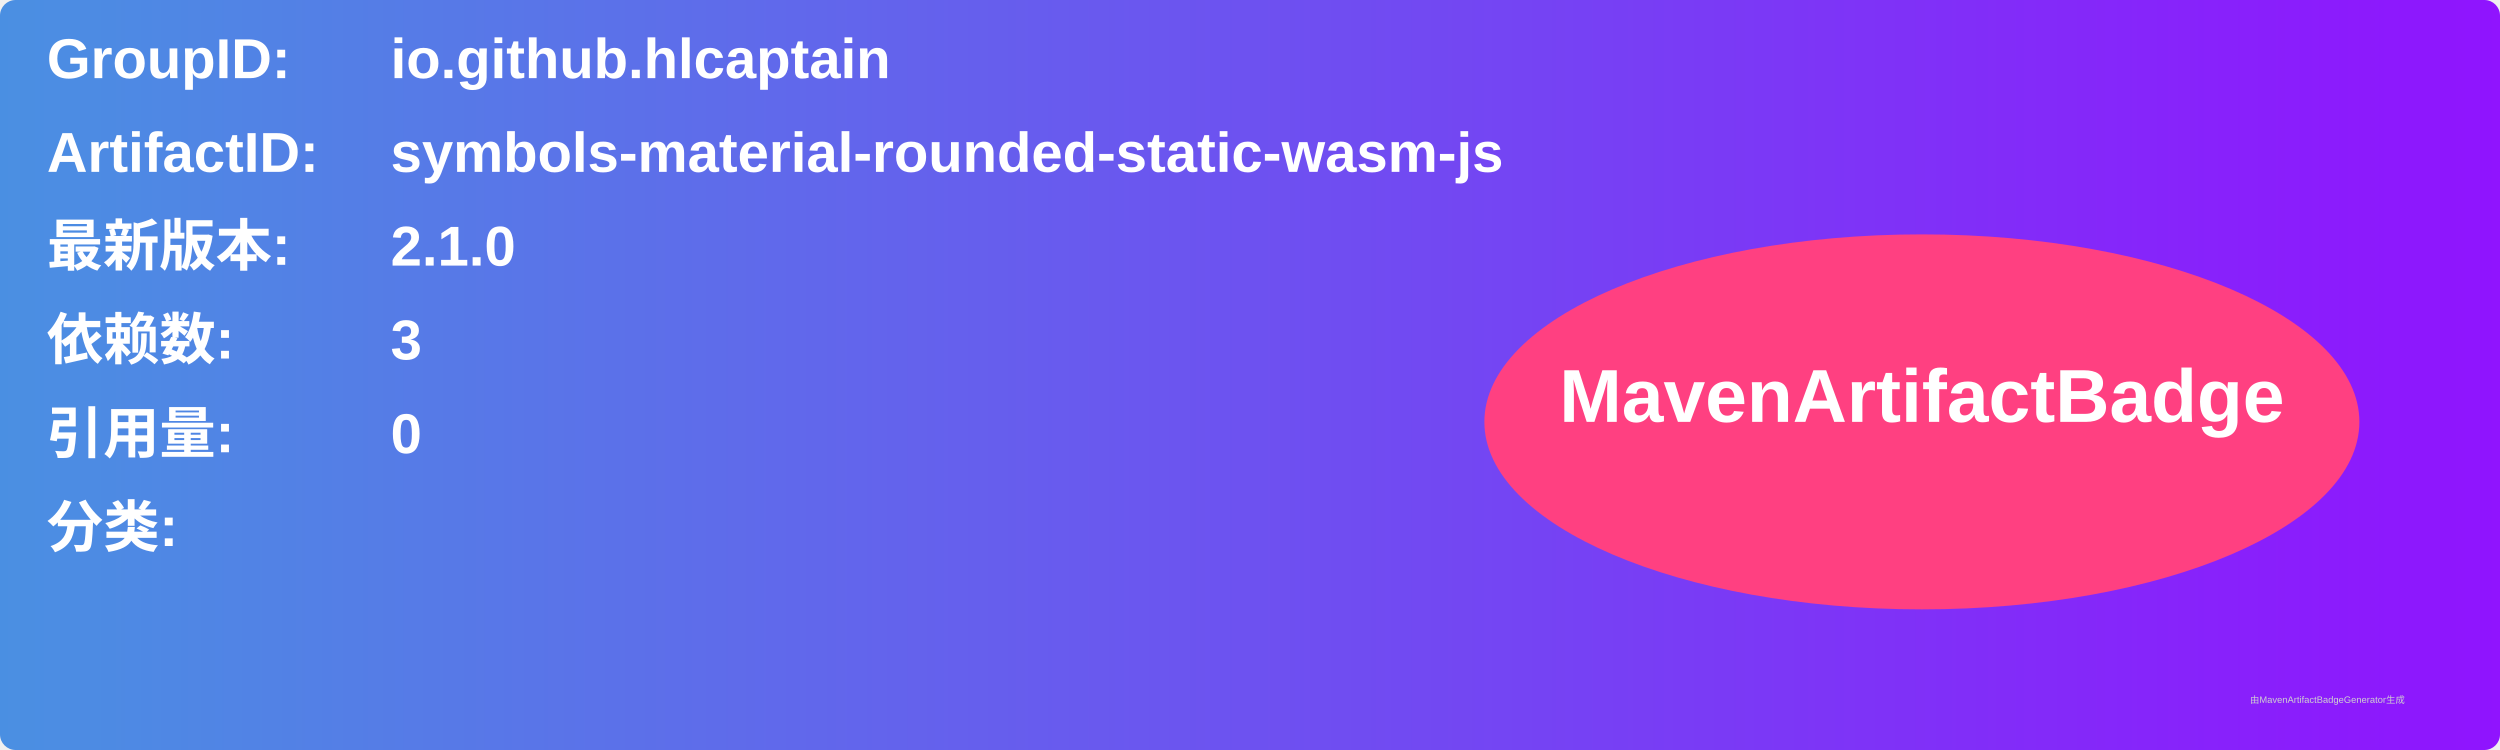
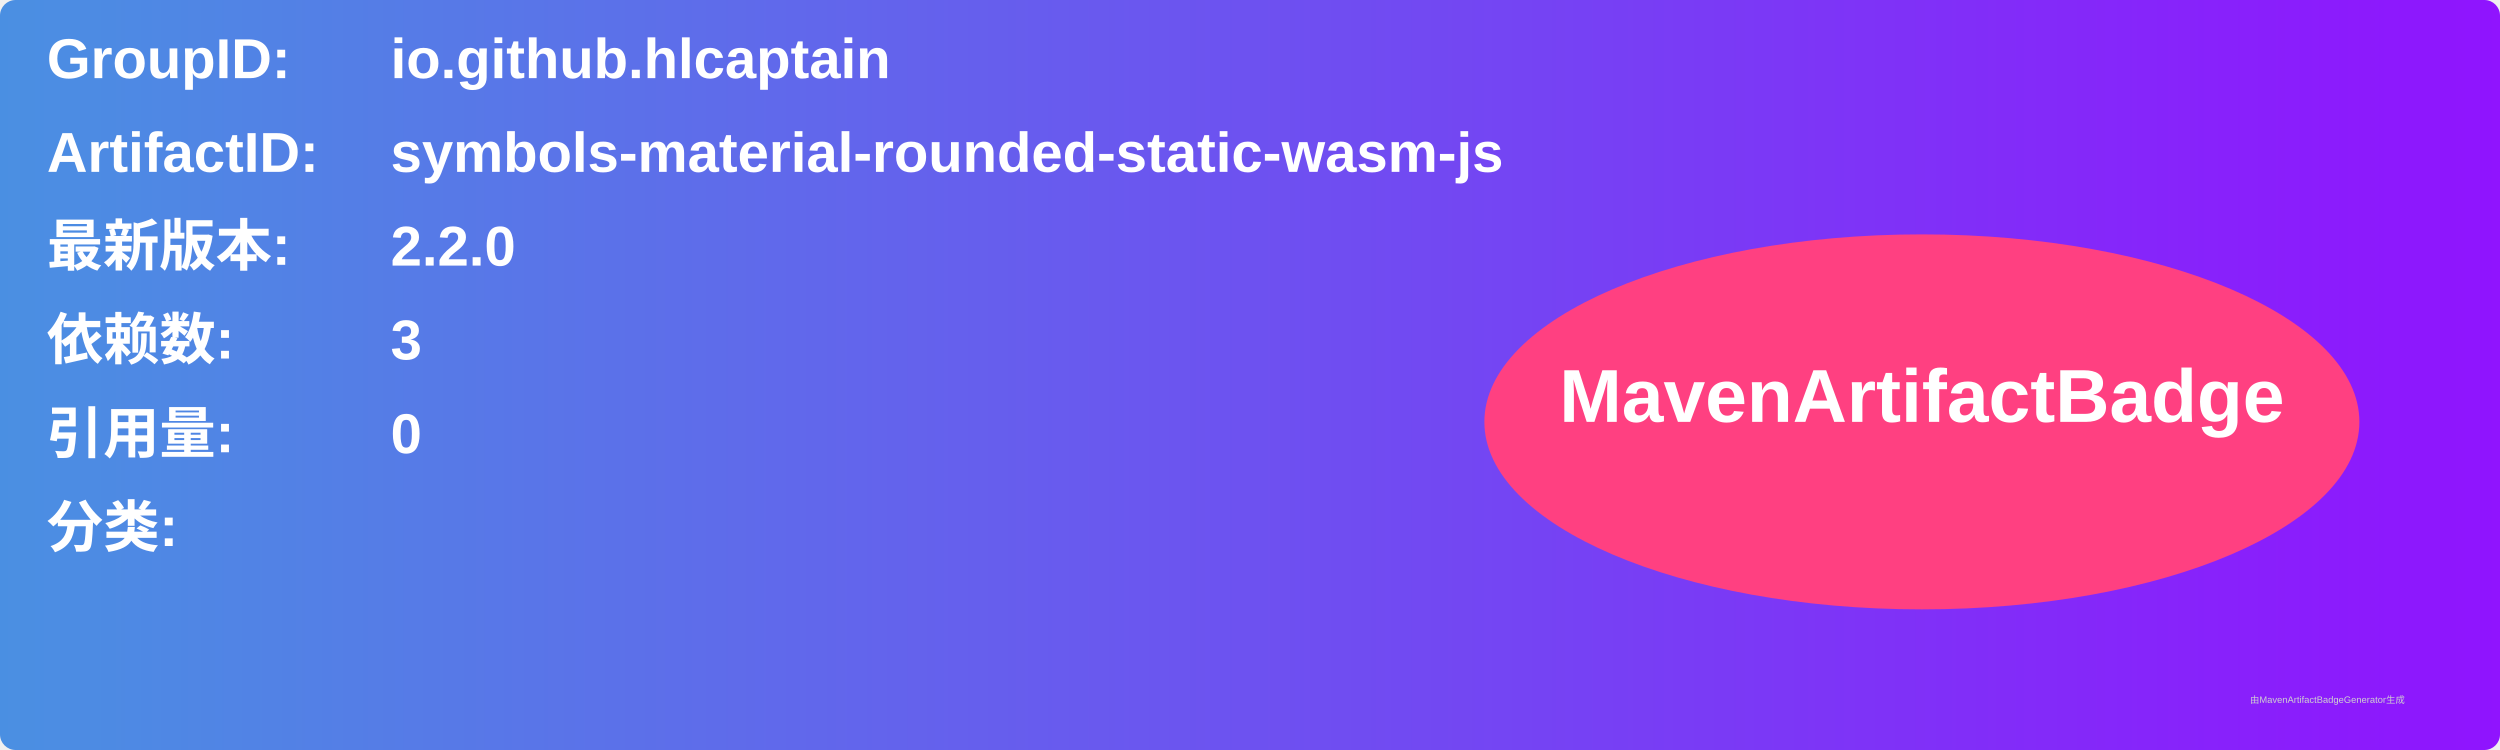
<svg xmlns="http://www.w3.org/2000/svg" width="800" height="240" viewBox="0 0 800 240">
  <linearGradient id="grad" x1="0%" y1="0%" x2="100%" y2="0%">
    <stop offset="0%" stop-color="#4a90e2" />
    <stop offset="100%" stop-color="#9013fe" />
  </linearGradient>
  <rect width="100%" height="100%" rx="5" ry="5" fill="url(#grad)" />
  <g transform="translate(15, 15)">
    <text x="0" y="10" font-family="Arial" font-size="18" fill="white" font-weight="bold" width="260">GroupID:</text>
    <text x="110" y="10" font-family="Arial" font-size="18" fill="white" font-weight="bold" width="460">io.github.hlcaptain</text>
    <text x="0" y="40" font-family="Arial" font-size="18" fill="white" font-weight="bold" width="260">ArtifactID:</text>
    <text x="110" y="40" font-family="Arial" font-size="18" fill="white" font-weight="bold" width="460">symbols-material-rounded-static-wasm-js</text>
    <text x="0" y="70" font-family="Arial" font-size="18" fill="white" font-weight="bold">最新版本:</text>
    <text x="110" y="70" font-family="Arial" font-size="18" fill="white" font-weight="bold">
-       <tspan font-weight="bold">2.1.0</tspan>
+       <tspan font-weight="bold">2.2.0</tspan>
    </text>
    <text x="0" y="100" font-family="Arial" font-size="18" fill="white" font-weight="bold">依赖数: </text>
    <text x="110" y="100" font-family="Arial" font-size="18" fill="white">
      <tspan font-weight="bold">3</tspan>
    </text>
    <text x="0" y="130" font-family="Arial" font-size="18" fill="white" font-weight="bold">引用量: </text>
    <text x="110" y="130" font-family="Arial" font-size="18" fill="white">
      <tspan font-weight="bold">0</tspan>
    </text>
    <text x="0" y="160" font-family="Arial" font-size="18" fill="white" font-weight="bold">分类:</text>
    <text x="10" y="190" font-family="Arial" font-size="10" fill="white">
      <tspan font-weight="bold" />
    </text>
    <ellipse cx="600" cy="120" rx="140" ry="60" fill="#ff4081" />
    <text x="600" y="120" text-anchor="middle" font-family="Arial" font-size="24" fill="white" font-weight="bold">MavenArtifactBadge</text>
  </g>
  <text x="720" y="225" font-family="Arial" font-size="3" fill="#d0d0d0">由MavenArtifactBadgeGenerator生成</text>
</svg>
